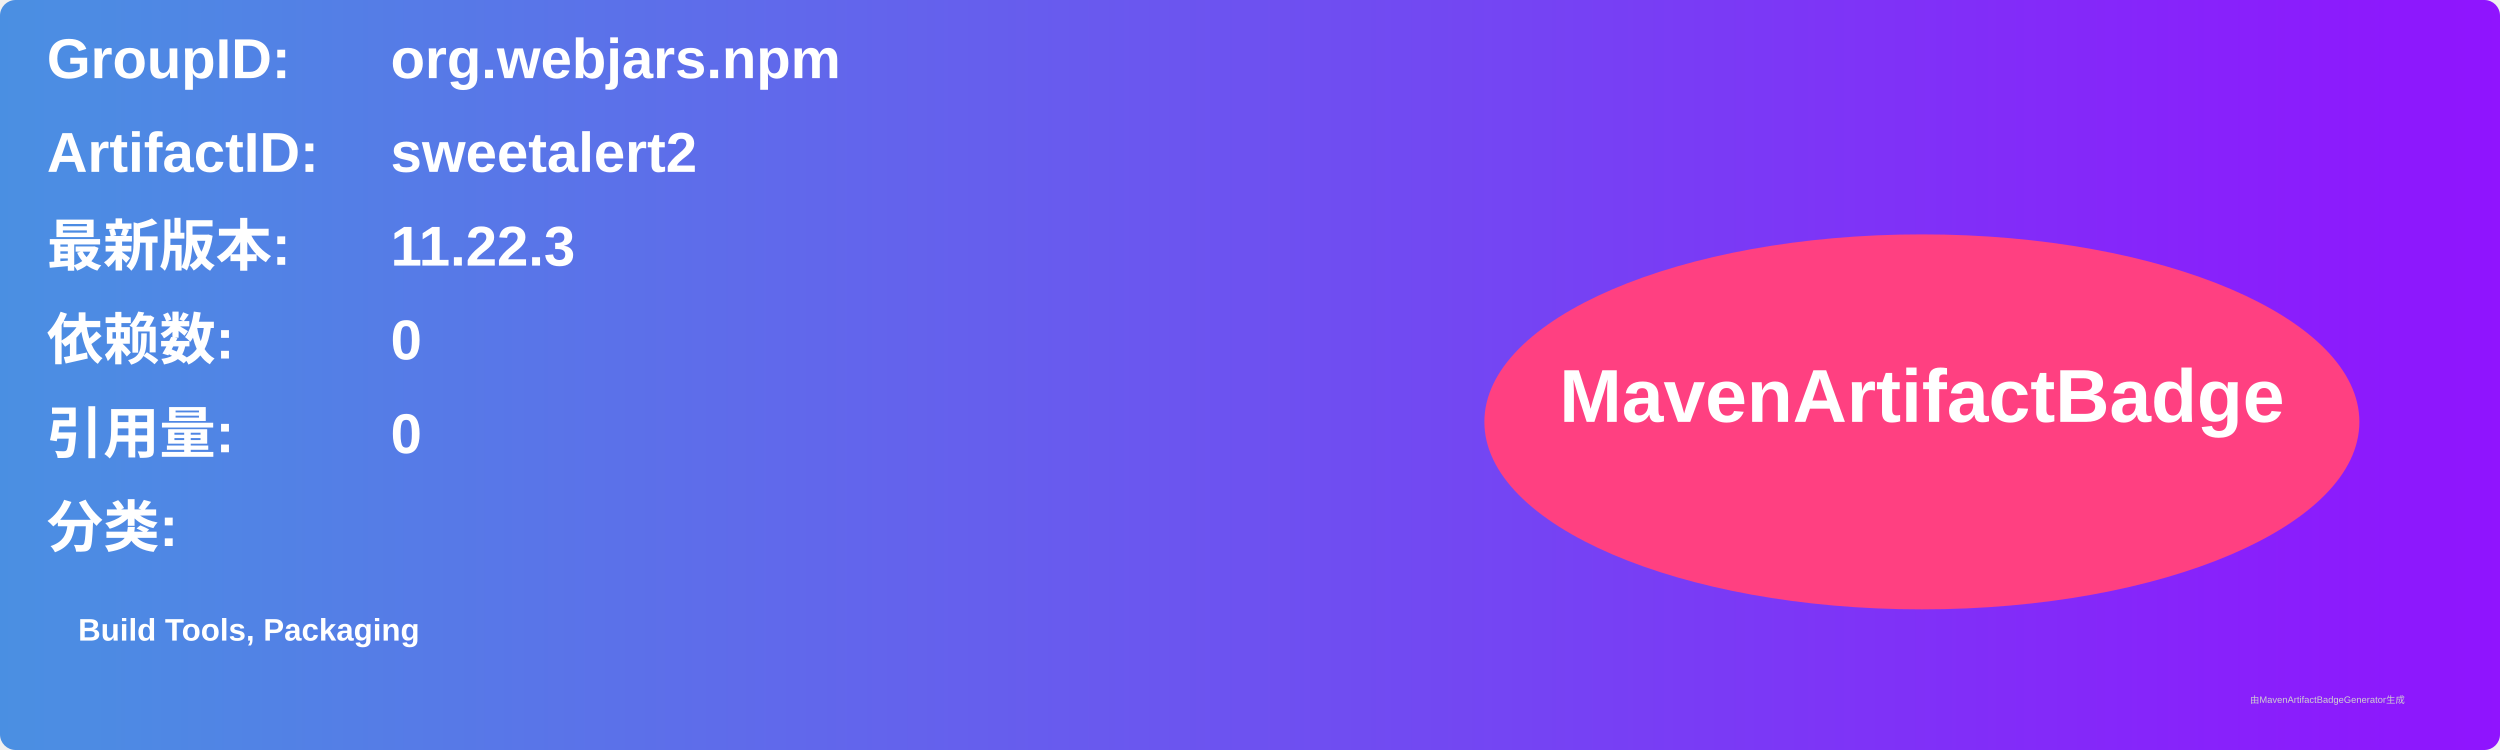
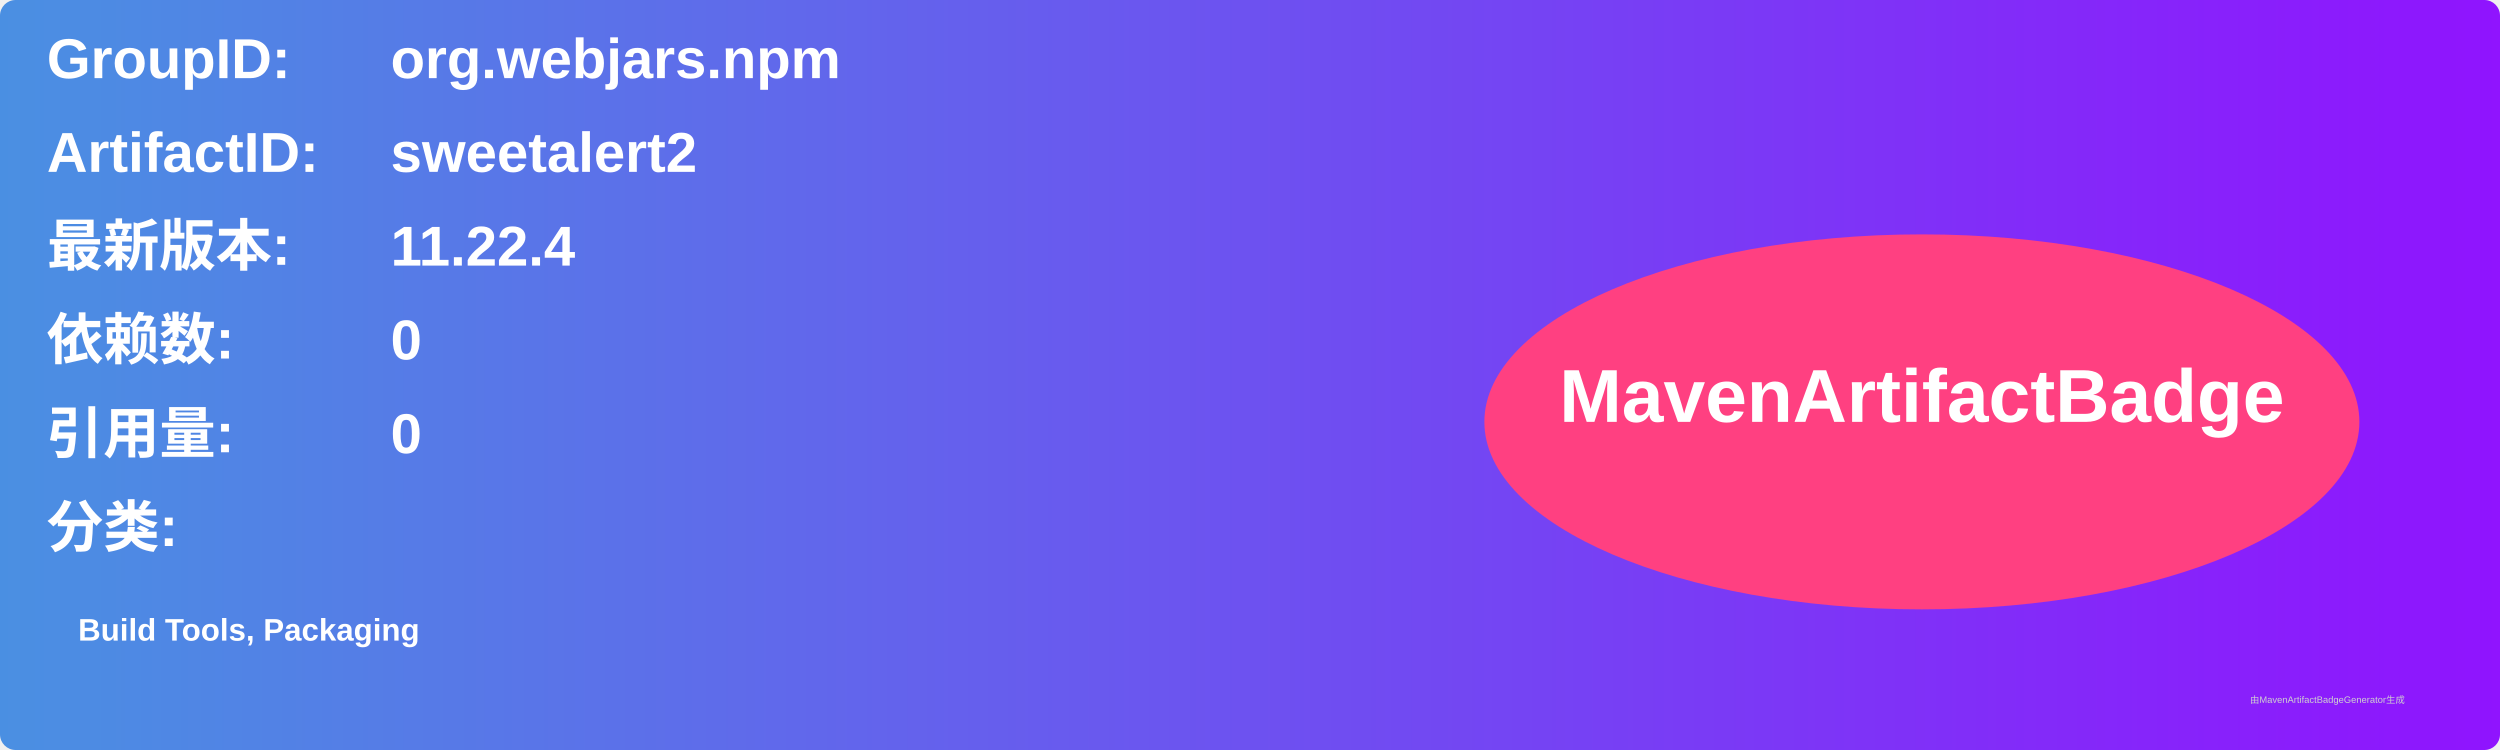
<svg xmlns="http://www.w3.org/2000/svg" width="800" height="240" viewBox="0 0 800 240">
  <linearGradient id="grad" x1="0%" y1="0%" x2="100%" y2="0%">
    <stop offset="0%" stop-color="#4a90e2" />
    <stop offset="100%" stop-color="#9013fe" />
  </linearGradient>
  <rect width="100%" height="100%" rx="5" ry="5" fill="url(#grad)" />
  <g transform="translate(15, 15)">
    <text x="0" y="10" font-family="Arial" font-size="18" fill="white" font-weight="bold" width="260">GroupID:</text>
    <text x="110" y="10" font-family="Arial" font-size="18" fill="white" font-weight="bold" width="460">org.webjars.npm</text>
    <text x="0" y="40" font-family="Arial" font-size="18" fill="white" font-weight="bold" width="260">ArtifactID:</text>
    <text x="110" y="40" font-family="Arial" font-size="18" fill="white" font-weight="bold" width="460">sweetalert2</text>
    <text x="0" y="70" font-family="Arial" font-size="18" fill="white" font-weight="bold">最新版本:</text>
    <text x="110" y="70" font-family="Arial" font-size="18" fill="white" font-weight="bold">
-       <tspan font-weight="bold">11.22.3</tspan>
+       <tspan font-weight="bold">11.22.4</tspan>
    </text>
    <text x="0" y="100" font-family="Arial" font-size="18" fill="white" font-weight="bold">依赖数: </text>
    <text x="110" y="100" font-family="Arial" font-size="18" fill="white">
      <tspan font-weight="bold">0</tspan>
    </text>
    <text x="0" y="130" font-family="Arial" font-size="18" fill="white" font-weight="bold">引用量: </text>
    <text x="110" y="130" font-family="Arial" font-size="18" fill="white">
      <tspan font-weight="bold">0</tspan>
    </text>
    <text x="0" y="160" font-family="Arial" font-size="18" fill="white" font-weight="bold">分类:</text>
    <text x="10" y="190" font-family="Arial" font-size="10" fill="white">
      <tspan font-weight="bold">Build Tools, Packaging</tspan>
    </text>
    <ellipse cx="600" cy="120" rx="140" ry="60" fill="#ff4081" />
    <text x="600" y="120" text-anchor="middle" font-family="Arial" font-size="24" fill="white" font-weight="bold">MavenArtifactBadge</text>
  </g>
  <text x="720" y="225" font-family="Arial" font-size="3" fill="#d0d0d0">由MavenArtifactBadgeGenerator生成</text>
</svg>
